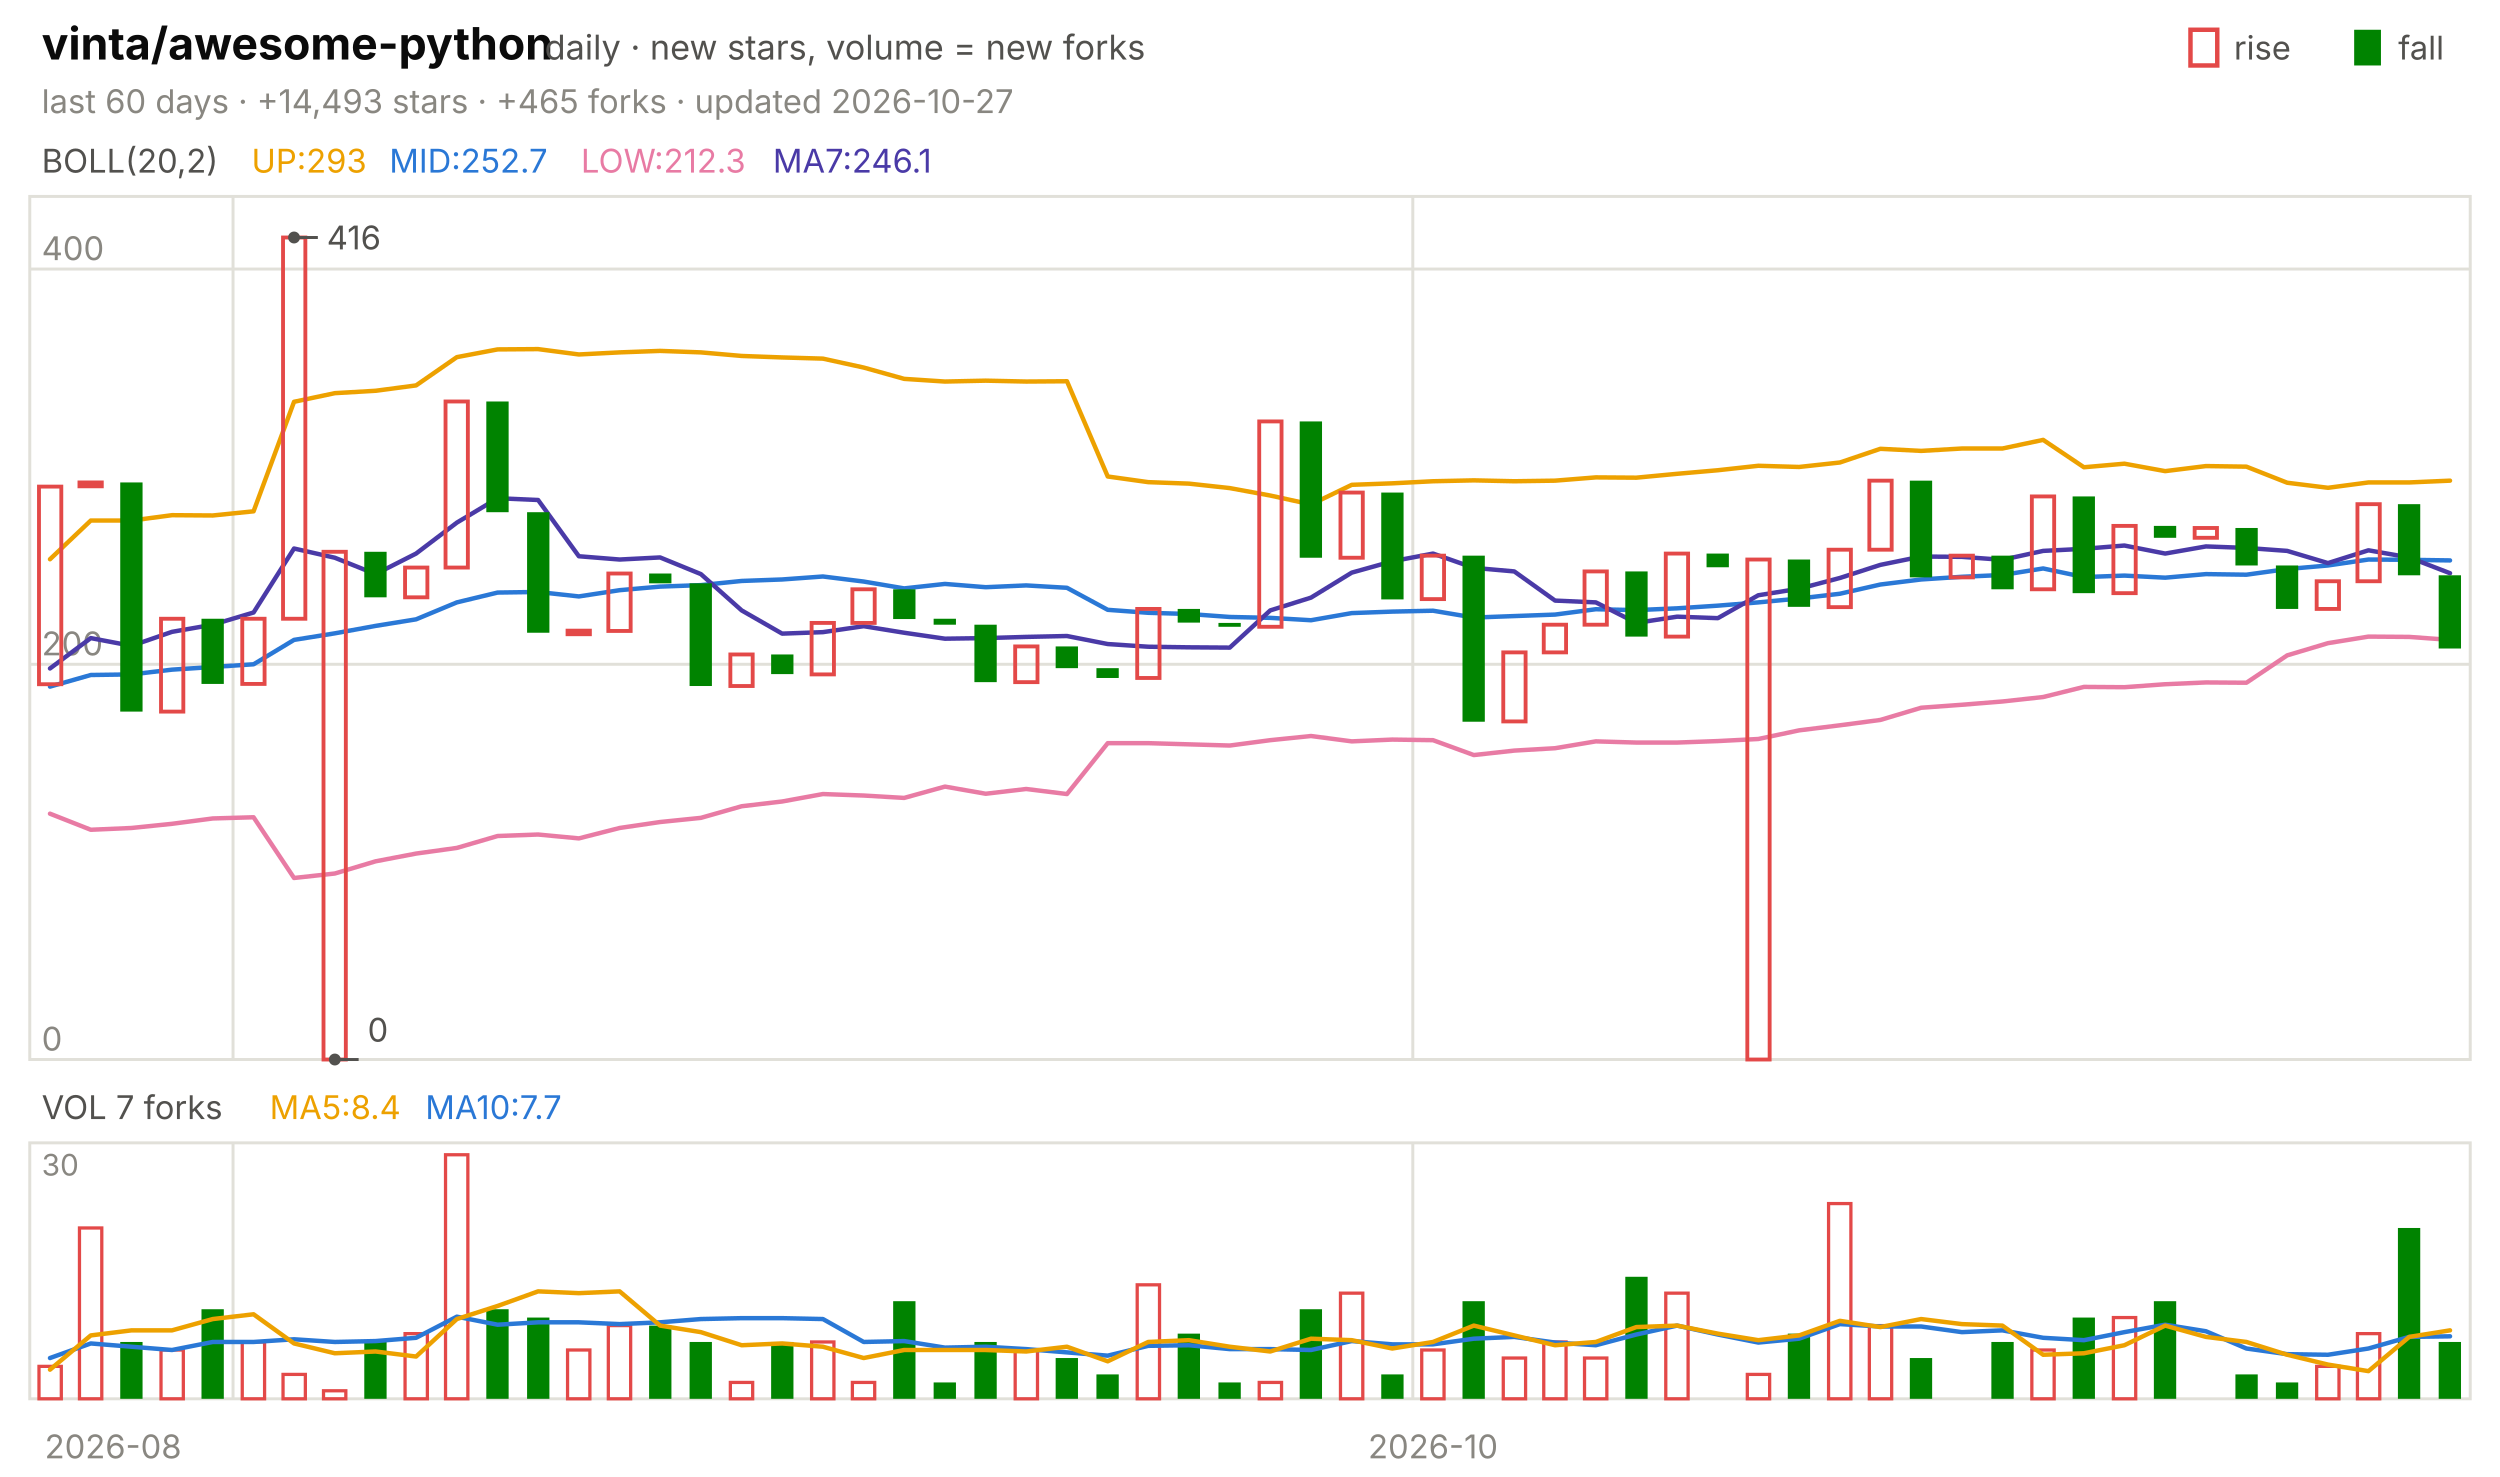
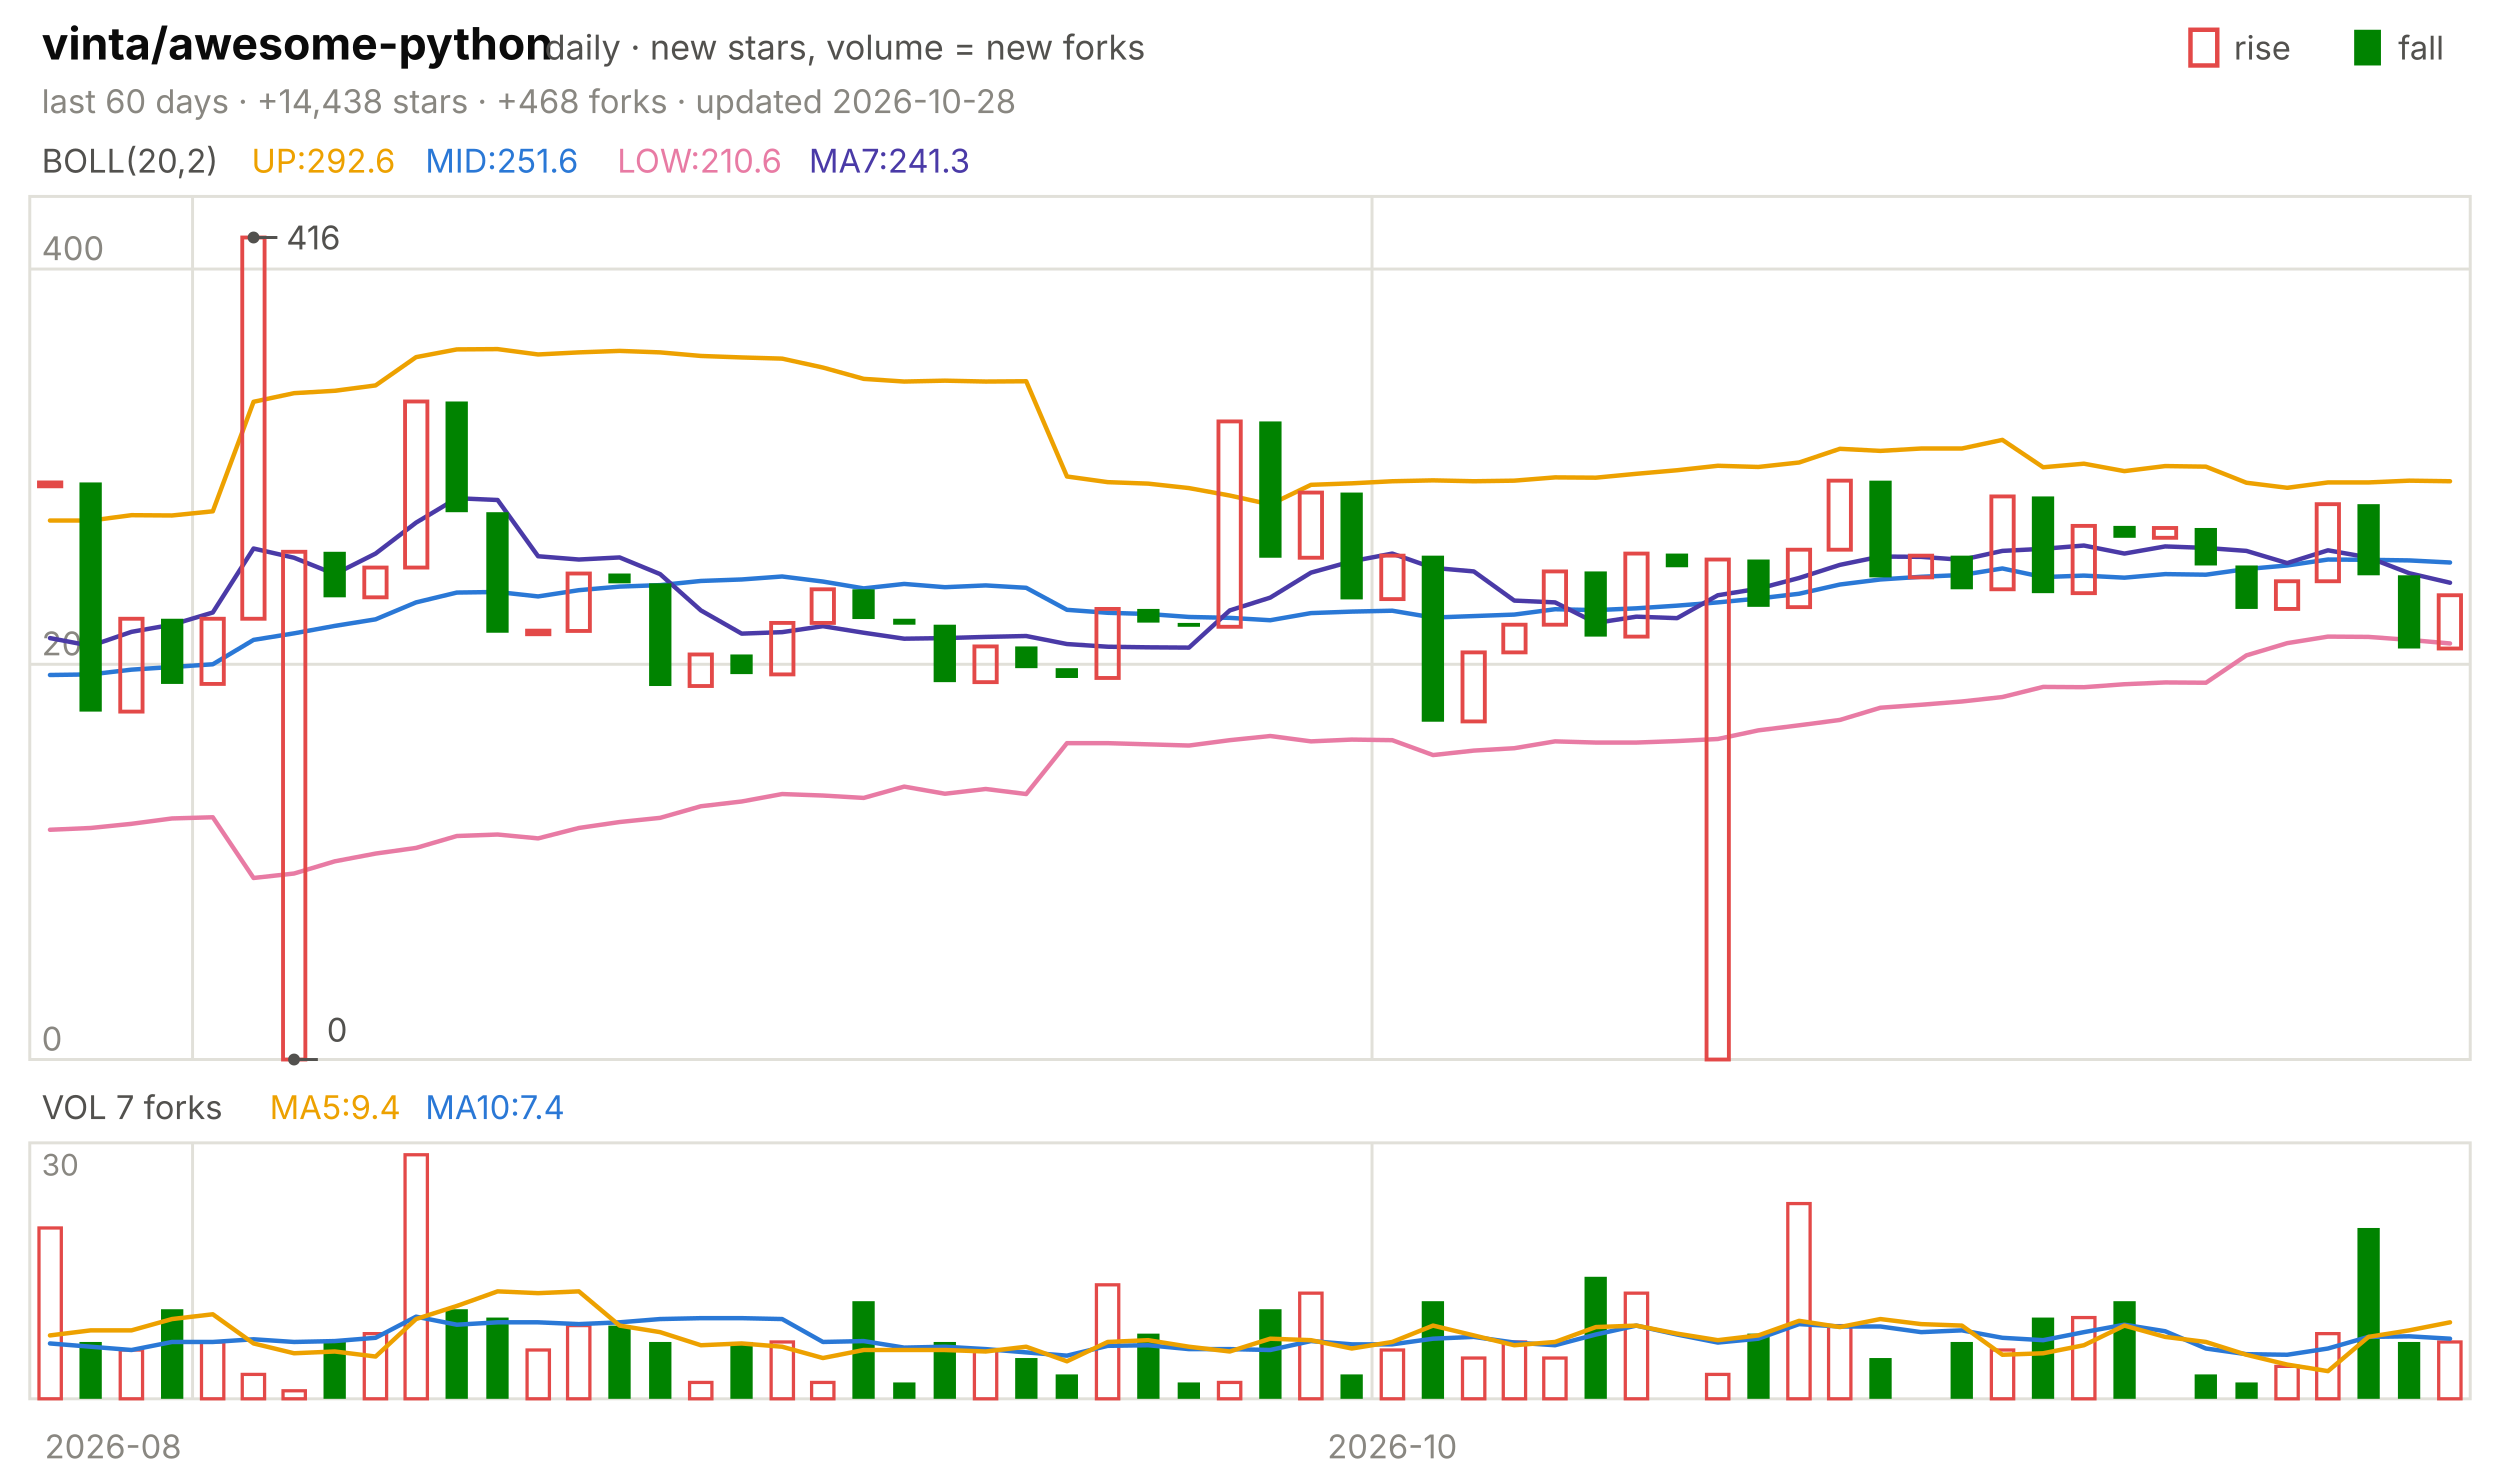
<svg xmlns="http://www.w3.org/2000/svg" viewBox="0 0 840 496" width="840" height="496" font-family="-apple-system,'Segoe UI',system-ui,sans-serif" role="img" aria-label="vinta/awesome-python candlestick chart">
  <text x="14.0" y="20.0" font-size="15" fill="#0b0b0b" font-weight="650">vinta/awesome-python</text>
  <text x="183.0" y="20.0" font-size="11.5" fill="#52514e">daily · new stars, volume = new forks</text>
  <text x="805.8" y="20.0" font-size="11.0" fill="#52514e">fall</text>
  <rect x="791" y="10" width="9" height="12" fill="#008300" />
  <text x="750.6" y="20.0" font-size="11.0" fill="#52514e">rise</text>
  <rect x="736" y="10" width="9" height="12" fill="none" stroke="#e34948" stroke-width="1.5" />
-   <text x="14.0" y="38.0" font-size="11.0" fill="#898781">last 60 days · +14,493 stars · +465 forks · updated 2026-10-27</text>
+   <text x="14.0" y="38.0" font-size="11.0" fill="#898781">last 60 days · +14,438 stars · +468 forks · updated 2026-10-28</text>
  <rect x="10" y="66" width="820" height="290" fill="none" stroke="#e1e0d9" />
  <rect x="10" y="384" width="820" height="86" fill="none" stroke="#e1e0d9" />
  <text x="38.0" y="490.0" font-size="11.0" fill="#898781" text-anchor="middle">2026-08</text>
-   <line x1="78.3" y1="66.0" x2="78.3" y2="356.0" stroke="#e1e0d9" stroke-width="1.0" />
-   <line x1="78.3" y1="384.0" x2="78.3" y2="470.0" stroke="#e1e0d9" stroke-width="1.0" />
-   <line x1="474.7" y1="66.0" x2="474.7" y2="356.0" stroke="#e1e0d9" stroke-width="1.0" />
-   <line x1="474.7" y1="384.0" x2="474.7" y2="470.0" stroke="#e1e0d9" stroke-width="1.0" />
-   <text x="481.5" y="490.0" font-size="11.0" fill="#898781" text-anchor="middle">2026-10</text>
+   <line x1="64.7" y1="66.0" x2="64.7" y2="356.0" stroke="#e1e0d9" stroke-width="1.0" />
+   <line x1="64.7" y1="384.0" x2="64.7" y2="470.0" stroke="#e1e0d9" stroke-width="1.0" />
+   <line x1="461.0" y1="66.0" x2="461.0" y2="356.0" stroke="#e1e0d9" stroke-width="1.0" />
+   <line x1="461.0" y1="384.0" x2="461.0" y2="470.0" stroke="#e1e0d9" stroke-width="1.0" />
+   <text x="467.8" y="490.0" font-size="11.0" fill="#898781" text-anchor="middle">2026-10</text>
  <text x="14.0" y="58.0" font-size="11.0" fill="#52514e">BOLL(20,2)</text>
-   <text x="84.5" y="58.0" font-size="11.0" fill="#eda100">UP:293</text>
-   <text x="130.8" y="58.0" font-size="11.0" fill="#2a78d6">MID:252.7</text>
-   <text x="195.2" y="58.0" font-size="11.0" fill="#e87ba4">LOW:212.3</text>
-   <text x="259.7" y="58.0" font-size="11.0" fill="#4a3aa7">MA7:246.1</text>
+   <text x="84.5" y="58.0" font-size="11.0" fill="#eda100">UP:292.6</text>
+   <text x="142.9" y="58.0" font-size="11.0" fill="#2a78d6">MID:251.6</text>
+   <text x="207.4" y="58.0" font-size="11.0" fill="#e87ba4">LOW:210.6</text>
+   <text x="271.8" y="58.0" font-size="11.0" fill="#4a3aa7">MA7:241.3</text>
  <line x1="10.0" y1="356.0" x2="830.0" y2="356.0" stroke="#e1e0d9" stroke-width="1.0" />
  <text x="14.0" y="353.0" font-size="11.0" fill="#898781">0</text>
  <line x1="10.0" y1="223.2" x2="830.0" y2="223.2" stroke="#e1e0d9" stroke-width="1.0" />
  <text x="14.0" y="220.2" font-size="11.0" fill="#898781">200</text>
  <line x1="10.0" y1="90.4" x2="830.0" y2="90.4" stroke="#e1e0d9" stroke-width="1.0" />
  <text x="14.0" y="87.4" font-size="11.0" fill="#898781">400</text>
-   <polyline points="16.8,187.9 30.5,174.9 44.2,174.9 57.8,173.1 71.5,173.2 85.2,171.8 98.8,135.0 112.5,132.1 126.2,131.3 139.8,129.5 153.5,120.0 167.2,117.4 180.8,117.3 194.5,119.1 208.2,118.4 221.8,117.9 235.5,118.4 249.2,119.6 262.8,120.1 276.5,120.5 290.2,123.5 303.8,127.3 317.5,128.2 331.2,127.9 344.8,128.2 358.5,128.1 372.2,160.1 385.8,162.0 399.5,162.5 413.2,164.0 426.8,166.5 440.5,169.5 454.2,162.9 467.8,162.4 481.5,161.7 495.2,161.4 508.8,161.7 522.5,161.5 536.2,160.4 549.8,160.5 563.5,159.2 577.2,158.0 590.8,156.5 604.5,156.9 618.2,155.4 631.8,150.8 645.5,151.5 659.2,150.7 672.8,150.7 686.5,147.8 700.2,157.0 713.8,155.8 727.5,158.3 741.2,156.6 754.8,156.8 768.5,162.2 782.2,163.9 795.8,162.1 809.5,162.1 823.2,161.5" fill="none" stroke="#eda100" stroke-width="1.5" stroke-linejoin="round" stroke-linecap="round" />
-   <polyline points="16.8,230.7 30.5,226.8 44.2,226.6 57.8,225.0 71.5,224.1 85.2,223.2 98.8,215.0 112.5,212.8 126.2,210.3 139.8,208.1 153.5,202.4 167.2,199.1 180.8,198.9 194.5,200.4 208.2,198.3 221.8,197.1 235.5,196.6 249.2,195.2 262.8,194.7 276.5,193.7 290.2,195.4 303.8,197.7 317.5,196.2 331.2,197.3 344.8,196.7 358.5,197.5 372.2,204.9 385.8,205.9 399.5,206.3 413.2,207.3 426.8,207.6 440.5,208.4 454.2,206.0 467.8,205.5 481.5,205.2 495.2,207.5 508.8,207.0 522.5,206.5 536.2,204.7 549.8,205.0 563.5,204.4 577.2,203.5 590.8,202.4 604.5,201.1 618.2,199.5 631.8,196.4 645.5,194.7 659.2,193.8 672.8,193.2 686.5,191.0 700.2,193.9 713.8,193.4 727.5,194.1 741.2,192.9 754.8,193.1 768.5,191.2 782.2,190.0 795.8,188.0 809.5,188.1 823.2,188.3" fill="none" stroke="#2a78d6" stroke-width="1.5" stroke-linejoin="round" stroke-linecap="round" />
-   <polyline points="16.8,273.4 30.5,278.8 44.2,278.2 57.8,276.8 71.5,275.0 85.2,274.6 98.8,295.0 112.5,293.5 126.2,289.4 139.8,286.8 153.5,284.9 167.2,280.9 180.8,280.4 194.5,281.7 208.2,278.2 221.8,276.2 235.5,274.8 249.2,270.9 262.8,269.3 276.5,266.8 290.2,267.3 303.8,268.1 317.5,264.3 331.2,266.7 344.8,265.1 358.5,266.8 372.2,249.7 385.8,249.7 399.5,250.1 413.2,250.5 426.8,248.7 440.5,247.3 454.2,249.1 467.8,248.5 481.5,248.7 495.2,253.7 508.8,252.2 522.5,251.4 536.2,249.1 549.8,249.5 563.5,249.5 577.2,249.0 590.8,248.3 604.5,245.4 618.2,243.7 631.8,241.9 645.5,237.8 659.2,236.8 672.8,235.7 686.5,234.2 700.2,230.8 713.8,230.9 727.5,229.9 741.2,229.3 754.8,229.4 768.5,220.2 782.2,216.1 795.8,213.9 809.5,214.0 823.2,215.0" fill="none" stroke="#e87ba4" stroke-width="1.5" stroke-linejoin="round" stroke-linecap="round" />
-   <polyline points="16.8,224.6 30.5,214.4 44.2,217.0 57.8,212.3 71.5,209.9 85.2,205.8 98.8,184.3 112.5,187.4 126.2,192.9 139.8,186.0 153.5,175.6 167.2,167.4 180.8,168.0 194.5,186.9 208.2,188.0 221.8,187.3 235.5,192.9 249.2,205.1 262.8,212.9 276.5,212.4 290.2,210.4 303.8,212.6 317.5,214.6 331.2,214.4 344.8,214.0 358.5,213.7 372.2,216.4 385.8,217.3 399.5,217.5 413.2,217.6 426.8,205.1 440.5,200.8 454.2,192.4 467.8,188.6 481.5,186.0 495.2,190.8 508.8,192.0 522.5,201.8 536.2,202.4 549.8,209.3 563.5,207.2 577.2,207.7 590.8,200.0 604.5,197.8 618.2,194.2 631.8,189.8 645.5,187.0 659.2,187.1 672.8,188.1 686.5,185.1 700.2,184.4 713.8,183.3 727.5,186.0 741.2,183.6 754.8,184.1 768.5,185.1 782.2,189.2 795.8,184.9 809.5,187.3 823.2,192.6" fill="none" stroke="#4a3aa7" stroke-width="1.5" stroke-linejoin="round" stroke-linecap="round" />
-   <rect x="13.1" y="163.5" width="7.5" height="66.4" fill="none" stroke="#e34948" stroke-width="1.3" />
-   <rect x="26.7" y="162.1" width="7.5" height="1.3" fill="none" stroke="#e34948" stroke-width="1.3" />
-   <rect x="40.4" y="162.1" width="7.5" height="77.0" fill="#008300" />
-   <rect x="54.1" y="207.9" width="7.5" height="31.2" fill="none" stroke="#e34948" stroke-width="1.3" />
-   <rect x="67.7" y="207.9" width="7.5" height="21.9" fill="#008300" />
-   <rect x="81.4" y="207.9" width="7.5" height="21.9" fill="none" stroke="#e34948" stroke-width="1.3" />
-   <rect x="95.1" y="79.8" width="7.5" height="128.1" fill="none" stroke="#e34948" stroke-width="1.3" />
-   <rect x="108.7" y="185.4" width="7.5" height="170.6" fill="none" stroke="#e34948" stroke-width="1.3" />
-   <rect x="122.4" y="185.4" width="7.5" height="15.3" fill="#008300" />
-   <rect x="136.1" y="190.7" width="7.5" height="10.0" fill="none" stroke="#e34948" stroke-width="1.3" />
-   <rect x="149.7" y="134.9" width="7.5" height="55.8" fill="none" stroke="#e34948" stroke-width="1.3" />
-   <rect x="163.4" y="134.9" width="7.5" height="37.2" fill="#008300" />
-   <rect x="177.1" y="172.1" width="7.5" height="40.5" fill="#008300" />
-   <rect x="190.7" y="211.9" width="7.5" height="1.2" fill="none" stroke="#e34948" stroke-width="1.3" />
-   <rect x="204.4" y="192.7" width="7.5" height="19.3" fill="none" stroke="#e34948" stroke-width="1.3" />
-   <rect x="218.1" y="192.7" width="7.5" height="3.3" fill="#008300" />
-   <rect x="231.7" y="196.0" width="7.5" height="34.5" fill="#008300" />
-   <rect x="245.4" y="219.9" width="7.5" height="10.6" fill="none" stroke="#e34948" stroke-width="1.3" />
-   <rect x="259.1" y="219.9" width="7.5" height="6.6" fill="#008300" />
-   <rect x="272.7" y="209.3" width="7.5" height="17.3" fill="none" stroke="#e34948" stroke-width="1.3" />
-   <rect x="286.4" y="198.0" width="7.5" height="11.3" fill="none" stroke="#e34948" stroke-width="1.3" />
-   <rect x="300.1" y="198.0" width="7.5" height="10.0" fill="#008300" />
-   <rect x="313.7" y="207.9" width="7.5" height="2.0" fill="#008300" />
-   <rect x="327.4" y="209.9" width="7.5" height="19.3" fill="#008300" />
-   <rect x="341.1" y="217.2" width="7.5" height="12.0" fill="none" stroke="#e34948" stroke-width="1.3" />
-   <rect x="354.7" y="217.2" width="7.5" height="7.3" fill="#008300" />
-   <rect x="368.4" y="224.5" width="7.5" height="3.3" fill="#008300" />
-   <rect x="382.1" y="204.6" width="7.5" height="23.2" fill="none" stroke="#e34948" stroke-width="1.3" />
-   <rect x="395.7" y="204.6" width="7.5" height="4.6" fill="#008300" />
-   <rect x="409.4" y="209.3" width="7.5" height="1.3" fill="#008300" />
-   <rect x="423.1" y="141.6" width="7.5" height="69.0" fill="none" stroke="#e34948" stroke-width="1.3" />
-   <rect x="436.7" y="141.6" width="7.5" height="45.8" fill="#008300" />
-   <rect x="450.4" y="165.5" width="7.5" height="21.9" fill="none" stroke="#e34948" stroke-width="1.3" />
-   <rect x="464.1" y="165.5" width="7.5" height="35.9" fill="#008300" />
-   <rect x="477.7" y="186.7" width="7.5" height="14.6" fill="none" stroke="#e34948" stroke-width="1.3" />
-   <rect x="491.4" y="186.7" width="7.5" height="55.8" fill="#008300" />
-   <rect x="505.1" y="219.2" width="7.5" height="23.2" fill="none" stroke="#e34948" stroke-width="1.3" />
-   <rect x="518.7" y="209.9" width="7.5" height="9.3" fill="none" stroke="#e34948" stroke-width="1.3" />
-   <rect x="532.4" y="192.0" width="7.5" height="17.9" fill="none" stroke="#e34948" stroke-width="1.3" />
-   <rect x="546.1" y="192.0" width="7.5" height="21.9" fill="#008300" />
-   <rect x="559.7" y="186.0" width="7.5" height="27.9" fill="none" stroke="#e34948" stroke-width="1.3" />
-   <rect x="573.4" y="186.0" width="7.5" height="4.6" fill="#008300" />
-   <rect x="587.1" y="188.0" width="7.5" height="168.0" fill="none" stroke="#e34948" stroke-width="1.3" />
-   <rect x="600.7" y="188.0" width="7.5" height="15.9" fill="#008300" />
-   <rect x="614.4" y="184.7" width="7.5" height="19.3" fill="none" stroke="#e34948" stroke-width="1.3" />
-   <rect x="628.1" y="161.5" width="7.5" height="23.2" fill="none" stroke="#e34948" stroke-width="1.3" />
-   <rect x="641.7" y="161.5" width="7.5" height="32.5" fill="#008300" />
-   <rect x="655.4" y="186.7" width="7.5" height="7.3" fill="none" stroke="#e34948" stroke-width="1.3" />
-   <rect x="669.1" y="186.7" width="7.5" height="11.3" fill="#008300" />
-   <rect x="682.7" y="166.8" width="7.5" height="31.2" fill="none" stroke="#e34948" stroke-width="1.3" />
-   <rect x="696.4" y="166.8" width="7.5" height="32.5" fill="#008300" />
-   <rect x="710.1" y="176.7" width="7.5" height="22.6" fill="none" stroke="#e34948" stroke-width="1.3" />
-   <rect x="723.7" y="176.7" width="7.5" height="4.0" fill="#008300" />
-   <rect x="737.4" y="177.4" width="7.5" height="3.3" fill="none" stroke="#e34948" stroke-width="1.3" />
-   <rect x="751.1" y="177.4" width="7.5" height="12.6" fill="#008300" />
-   <rect x="764.7" y="190.0" width="7.5" height="14.6" fill="#008300" />
-   <rect x="778.4" y="195.3" width="7.5" height="9.3" fill="none" stroke="#e34948" stroke-width="1.3" />
-   <rect x="792.1" y="169.4" width="7.5" height="25.9" fill="none" stroke="#e34948" stroke-width="1.3" />
-   <rect x="805.7" y="169.4" width="7.5" height="23.9" fill="#008300" />
-   <rect x="819.4" y="193.3" width="7.5" height="24.6" fill="#008300" />
-   <circle cx="98.8" cy="79.8" r="2" fill="#52514e" />
-   <line x1="98.8" y1="79.8" x2="106.8" y2="79.8" stroke="#52514e" stroke-width="1.0" />
-   <text x="109.8" y="83.8" font-size="11.0" fill="#52514e">416</text>
-   <circle cx="112.5" cy="356.0" r="2" fill="#52514e" />
-   <line x1="112.5" y1="356.0" x2="120.5" y2="356.0" stroke="#52514e" stroke-width="1.0" />
-   <text x="123.5" y="350.0" font-size="11.0" fill="#52514e">0</text>
+   <polyline points="16.8,174.9 30.5,174.9 44.2,173.1 57.8,173.2 71.5,171.8 85.2,135.0 98.8,132.1 112.5,131.3 126.2,129.5 139.8,120.0 153.5,117.4 167.2,117.3 180.8,119.1 194.5,118.4 208.2,117.9 221.8,118.4 235.5,119.6 249.2,120.1 262.8,120.5 276.5,123.5 290.2,127.3 303.8,128.2 317.5,127.9 331.2,128.2 344.8,128.1 358.5,160.1 372.2,162.0 385.8,162.5 399.5,164.0 413.2,166.5 426.8,169.5 440.5,162.9 454.2,162.4 467.8,161.7 481.5,161.4 495.2,161.7 508.8,161.5 522.5,160.4 536.2,160.5 549.8,159.2 563.5,158.0 577.2,156.5 590.8,156.9 604.5,155.4 618.2,150.8 631.8,151.5 645.5,150.7 659.2,150.7 672.8,147.8 686.5,157.0 700.2,155.8 713.8,158.3 727.5,156.6 741.2,156.8 754.8,162.2 768.5,163.9 782.2,162.1 795.8,162.1 809.5,161.5 823.2,161.7" fill="none" stroke="#eda100" stroke-width="1.5" stroke-linejoin="round" stroke-linecap="round" />
+   <polyline points="16.8,226.8 30.5,226.6 44.2,225.0 57.8,224.1 71.5,223.2 85.2,215.0 98.8,212.8 112.5,210.3 126.2,208.1 139.8,202.4 153.5,199.1 167.2,198.9 180.8,200.4 194.5,198.3 208.2,197.1 221.8,196.6 235.5,195.2 249.2,194.7 262.8,193.7 276.5,195.4 290.2,197.7 303.8,196.2 317.5,197.3 331.2,196.7 344.8,197.5 358.5,204.9 372.2,205.9 385.8,206.3 399.5,207.3 413.2,207.6 426.8,208.4 440.5,206.0 454.2,205.5 467.8,205.2 481.5,207.5 495.2,207.0 508.8,206.5 522.5,204.7 536.2,205.0 549.8,204.4 563.5,203.5 577.2,202.4 590.8,201.1 604.5,199.5 618.2,196.4 631.8,194.7 645.5,193.8 659.2,193.2 672.8,191.0 686.5,193.9 700.2,193.4 713.8,194.1 727.5,192.9 741.2,193.1 754.8,191.2 768.5,190.0 782.2,188.0 795.8,188.1 809.5,188.3 823.2,189.0" fill="none" stroke="#2a78d6" stroke-width="1.5" stroke-linejoin="round" stroke-linecap="round" />
+   <polyline points="16.8,278.8 30.5,278.2 44.2,276.8 57.8,275.0 71.5,274.6 85.2,295.0 98.8,293.5 112.5,289.4 126.2,286.8 139.8,284.9 153.5,280.9 167.2,280.4 180.8,281.7 194.5,278.2 208.2,276.2 221.8,274.8 235.5,270.9 249.2,269.3 262.8,266.8 276.5,267.3 290.2,268.1 303.8,264.3 317.5,266.7 331.2,265.1 344.8,266.8 358.5,249.7 372.2,249.7 385.8,250.1 399.5,250.5 413.2,248.7 426.8,247.3 440.5,249.1 454.2,248.5 467.8,248.7 481.5,253.7 495.2,252.2 508.8,251.4 522.5,249.1 536.2,249.5 549.8,249.5 563.5,249.0 577.2,248.3 590.8,245.4 604.5,243.7 618.2,241.9 631.8,237.8 645.5,236.8 659.2,235.7 672.8,234.2 686.5,230.8 700.2,230.9 713.8,229.9 727.5,229.3 741.2,229.4 754.8,220.2 768.5,216.1 782.2,213.9 795.8,214.0 809.5,215.0 823.2,216.2" fill="none" stroke="#e87ba4" stroke-width="1.5" stroke-linejoin="round" stroke-linecap="round" />
+   <polyline points="16.8,214.4 30.5,217.0 44.2,212.3 57.8,209.9 71.5,205.8 85.2,184.3 98.8,187.4 112.5,192.9 126.2,186.0 139.8,175.6 153.5,167.4 167.2,168.0 180.8,186.9 194.5,188.0 208.2,187.3 221.8,192.9 235.5,205.1 249.2,212.9 262.8,212.4 276.5,210.4 290.2,212.6 303.8,214.6 317.5,214.4 331.2,214.0 344.8,213.7 358.5,216.4 372.2,217.3 385.8,217.5 399.5,217.6 413.2,205.1 426.8,200.8 440.5,192.4 454.2,188.6 467.8,186.0 481.5,190.8 495.2,192.0 508.8,201.8 522.5,202.4 536.2,209.3 549.8,207.2 563.5,207.7 577.2,200.0 590.8,197.8 604.5,194.2 618.2,189.8 631.8,187.0 645.5,187.1 659.2,188.1 672.8,185.1 686.5,184.4 700.2,183.3 713.8,186.0 727.5,183.6 741.2,184.1 754.8,185.1 768.5,189.2 782.2,184.9 795.8,187.3 809.5,192.6 823.2,195.8" fill="none" stroke="#4a3aa7" stroke-width="1.5" stroke-linejoin="round" stroke-linecap="round" />
+   <rect x="13.1" y="162.1" width="7.5" height="1.3" fill="none" stroke="#e34948" stroke-width="1.3" />
+   <rect x="26.7" y="162.1" width="7.5" height="77.0" fill="#008300" />
+   <rect x="40.4" y="207.9" width="7.5" height="31.2" fill="none" stroke="#e34948" stroke-width="1.3" />
+   <rect x="54.1" y="207.9" width="7.5" height="21.9" fill="#008300" />
+   <rect x="67.7" y="207.9" width="7.5" height="21.9" fill="none" stroke="#e34948" stroke-width="1.3" />
+   <rect x="81.4" y="79.8" width="7.5" height="128.1" fill="none" stroke="#e34948" stroke-width="1.3" />
+   <rect x="95.1" y="185.4" width="7.5" height="170.6" fill="none" stroke="#e34948" stroke-width="1.3" />
+   <rect x="108.7" y="185.4" width="7.5" height="15.3" fill="#008300" />
+   <rect x="122.4" y="190.7" width="7.5" height="10.0" fill="none" stroke="#e34948" stroke-width="1.3" />
+   <rect x="136.1" y="134.9" width="7.5" height="55.8" fill="none" stroke="#e34948" stroke-width="1.3" />
+   <rect x="149.7" y="134.9" width="7.5" height="37.2" fill="#008300" />
+   <rect x="163.4" y="172.1" width="7.5" height="40.5" fill="#008300" />
+   <rect x="177.1" y="211.9" width="7.5" height="1.2" fill="none" stroke="#e34948" stroke-width="1.3" />
+   <rect x="190.7" y="192.7" width="7.5" height="19.3" fill="none" stroke="#e34948" stroke-width="1.3" />
+   <rect x="204.4" y="192.7" width="7.5" height="3.3" fill="#008300" />
+   <rect x="218.1" y="196.0" width="7.5" height="34.5" fill="#008300" />
+   <rect x="231.7" y="219.9" width="7.5" height="10.6" fill="none" stroke="#e34948" stroke-width="1.3" />
+   <rect x="245.4" y="219.9" width="7.5" height="6.6" fill="#008300" />
+   <rect x="259.1" y="209.3" width="7.5" height="17.3" fill="none" stroke="#e34948" stroke-width="1.3" />
+   <rect x="272.7" y="198.0" width="7.5" height="11.3" fill="none" stroke="#e34948" stroke-width="1.3" />
+   <rect x="286.4" y="198.0" width="7.5" height="10.0" fill="#008300" />
+   <rect x="300.1" y="207.9" width="7.5" height="2.0" fill="#008300" />
+   <rect x="313.7" y="209.9" width="7.5" height="19.3" fill="#008300" />
+   <rect x="327.4" y="217.2" width="7.5" height="12.0" fill="none" stroke="#e34948" stroke-width="1.3" />
+   <rect x="341.1" y="217.2" width="7.5" height="7.3" fill="#008300" />
+   <rect x="354.7" y="224.5" width="7.5" height="3.3" fill="#008300" />
+   <rect x="368.4" y="204.6" width="7.5" height="23.2" fill="none" stroke="#e34948" stroke-width="1.3" />
+   <rect x="382.1" y="204.6" width="7.5" height="4.6" fill="#008300" />
+   <rect x="395.7" y="209.3" width="7.5" height="1.3" fill="#008300" />
+   <rect x="409.4" y="141.6" width="7.5" height="69.0" fill="none" stroke="#e34948" stroke-width="1.3" />
+   <rect x="423.1" y="141.6" width="7.5" height="45.8" fill="#008300" />
+   <rect x="436.7" y="165.5" width="7.5" height="21.9" fill="none" stroke="#e34948" stroke-width="1.3" />
+   <rect x="450.4" y="165.5" width="7.5" height="35.9" fill="#008300" />
+   <rect x="464.1" y="186.7" width="7.5" height="14.6" fill="none" stroke="#e34948" stroke-width="1.3" />
+   <rect x="477.7" y="186.7" width="7.5" height="55.8" fill="#008300" />
+   <rect x="491.4" y="219.2" width="7.5" height="23.2" fill="none" stroke="#e34948" stroke-width="1.3" />
+   <rect x="505.1" y="209.9" width="7.5" height="9.3" fill="none" stroke="#e34948" stroke-width="1.3" />
+   <rect x="518.7" y="192.0" width="7.5" height="17.9" fill="none" stroke="#e34948" stroke-width="1.3" />
+   <rect x="532.4" y="192.0" width="7.5" height="21.9" fill="#008300" />
+   <rect x="546.1" y="186.0" width="7.5" height="27.9" fill="none" stroke="#e34948" stroke-width="1.3" />
+   <rect x="559.7" y="186.0" width="7.5" height="4.6" fill="#008300" />
+   <rect x="573.4" y="188.0" width="7.5" height="168.0" fill="none" stroke="#e34948" stroke-width="1.3" />
+   <rect x="587.1" y="188.0" width="7.5" height="15.9" fill="#008300" />
+   <rect x="600.7" y="184.7" width="7.5" height="19.3" fill="none" stroke="#e34948" stroke-width="1.3" />
+   <rect x="614.4" y="161.5" width="7.5" height="23.2" fill="none" stroke="#e34948" stroke-width="1.3" />
+   <rect x="628.1" y="161.5" width="7.5" height="32.5" fill="#008300" />
+   <rect x="641.7" y="186.7" width="7.5" height="7.3" fill="none" stroke="#e34948" stroke-width="1.3" />
+   <rect x="655.4" y="186.7" width="7.5" height="11.3" fill="#008300" />
+   <rect x="669.1" y="166.8" width="7.5" height="31.2" fill="none" stroke="#e34948" stroke-width="1.3" />
+   <rect x="682.7" y="166.8" width="7.5" height="32.5" fill="#008300" />
+   <rect x="696.4" y="176.7" width="7.5" height="22.6" fill="none" stroke="#e34948" stroke-width="1.3" />
+   <rect x="710.1" y="176.7" width="7.5" height="4.0" fill="#008300" />
+   <rect x="723.7" y="177.4" width="7.5" height="3.3" fill="none" stroke="#e34948" stroke-width="1.3" />
+   <rect x="737.4" y="177.4" width="7.5" height="12.6" fill="#008300" />
+   <rect x="751.1" y="190.0" width="7.5" height="14.6" fill="#008300" />
+   <rect x="764.7" y="195.3" width="7.5" height="9.3" fill="none" stroke="#e34948" stroke-width="1.3" />
+   <rect x="778.4" y="169.4" width="7.5" height="25.9" fill="none" stroke="#e34948" stroke-width="1.3" />
+   <rect x="792.1" y="169.4" width="7.5" height="23.9" fill="#008300" />
+   <rect x="805.7" y="193.3" width="7.5" height="24.6" fill="#008300" />
+   <rect x="819.4" y="200.0" width="7.5" height="17.9" fill="none" stroke="#e34948" stroke-width="1.3" />
+   <circle cx="85.2" cy="79.8" r="2" fill="#52514e" />
+   <line x1="85.2" y1="79.8" x2="93.2" y2="79.8" stroke="#52514e" stroke-width="1.0" />
+   <text x="96.2" y="83.8" font-size="11.0" fill="#52514e">416</text>
+   <circle cx="98.8" cy="356.0" r="2" fill="#52514e" />
+   <line x1="98.8" y1="356.0" x2="106.8" y2="356.0" stroke="#52514e" stroke-width="1.0" />
+   <text x="109.8" y="350.0" font-size="11.0" fill="#52514e">0</text>
  <text x="14.0" y="376.0" font-size="11.0" fill="#52514e">VOL 7 forks</text>
-   <text x="90.6" y="376.0" font-size="11.0" fill="#eda100">MA5:8.4</text>
-   <text x="142.9" y="376.0" font-size="11.0" fill="#2a78d6">MA10:7.7</text>
+   <text x="90.6" y="376.0" font-size="11.0" fill="#eda100">MA5:9.4</text>
+   <text x="142.9" y="376.0" font-size="11.0" fill="#2a78d6">MA10:7.4</text>
  <text x="14.0" y="395.0" font-size="10" fill="#898781">30</text>
-   <rect x="13.1" y="459.1" width="7.5" height="10.9" fill="none" stroke="#e34948" stroke-width="1.1" />
-   <rect x="26.7" y="412.6" width="7.5" height="57.4" fill="none" stroke="#e34948" stroke-width="1.1" />
-   <rect x="40.4" y="450.9" width="7.5" height="19.1" fill="#008300" />
-   <rect x="54.1" y="453.6" width="7.5" height="16.4" fill="none" stroke="#e34948" stroke-width="1.1" />
-   <rect x="67.7" y="439.9" width="7.5" height="30.1" fill="#008300" />
-   <rect x="81.4" y="450.9" width="7.5" height="19.1" fill="none" stroke="#e34948" stroke-width="1.1" />
-   <rect x="95.1" y="461.8" width="7.5" height="8.2" fill="none" stroke="#e34948" stroke-width="1.1" />
-   <rect x="108.7" y="467.3" width="7.5" height="2.7" fill="none" stroke="#e34948" stroke-width="1.1" />
-   <rect x="122.4" y="450.9" width="7.5" height="19.1" fill="#008300" />
-   <rect x="136.1" y="448.1" width="7.5" height="21.9" fill="none" stroke="#e34948" stroke-width="1.1" />
-   <rect x="149.7" y="388.0" width="7.5" height="82.0" fill="none" stroke="#e34948" stroke-width="1.1" />
-   <rect x="163.4" y="439.9" width="7.5" height="30.1" fill="#008300" />
-   <rect x="177.1" y="442.7" width="7.5" height="27.3" fill="#008300" />
-   <rect x="190.7" y="453.6" width="7.5" height="16.4" fill="none" stroke="#e34948" stroke-width="1.1" />
-   <rect x="204.4" y="445.4" width="7.5" height="24.6" fill="none" stroke="#e34948" stroke-width="1.1" />
-   <rect x="218.1" y="445.4" width="7.5" height="24.6" fill="#008300" />
-   <rect x="231.7" y="450.9" width="7.5" height="19.1" fill="#008300" />
-   <rect x="245.4" y="464.5" width="7.5" height="5.5" fill="none" stroke="#e34948" stroke-width="1.1" />
-   <rect x="259.1" y="450.9" width="7.5" height="19.1" fill="#008300" />
-   <rect x="272.7" y="450.9" width="7.5" height="19.1" fill="none" stroke="#e34948" stroke-width="1.1" />
-   <rect x="286.4" y="464.5" width="7.5" height="5.5" fill="none" stroke="#e34948" stroke-width="1.1" />
-   <rect x="300.1" y="437.2" width="7.5" height="32.8" fill="#008300" />
-   <rect x="313.7" y="464.5" width="7.5" height="5.5" fill="#008300" />
-   <rect x="327.4" y="450.9" width="7.5" height="19.1" fill="#008300" />
-   <rect x="341.1" y="453.6" width="7.5" height="16.4" fill="none" stroke="#e34948" stroke-width="1.1" />
-   <rect x="354.7" y="456.3" width="7.5" height="13.7" fill="#008300" />
-   <rect x="368.4" y="461.8" width="7.5" height="8.2" fill="#008300" />
-   <rect x="382.1" y="431.7" width="7.5" height="38.3" fill="none" stroke="#e34948" stroke-width="1.1" />
-   <rect x="395.7" y="448.1" width="7.5" height="21.9" fill="#008300" />
-   <rect x="409.4" y="464.5" width="7.5" height="5.5" fill="#008300" />
-   <rect x="423.1" y="464.5" width="7.5" height="5.5" fill="none" stroke="#e34948" stroke-width="1.1" />
-   <rect x="436.7" y="439.9" width="7.5" height="30.1" fill="#008300" />
-   <rect x="450.4" y="434.5" width="7.5" height="35.5" fill="none" stroke="#e34948" stroke-width="1.1" />
-   <rect x="464.1" y="461.8" width="7.5" height="8.2" fill="#008300" />
-   <rect x="477.7" y="453.6" width="7.5" height="16.4" fill="none" stroke="#e34948" stroke-width="1.1" />
-   <rect x="491.4" y="437.2" width="7.5" height="32.8" fill="#008300" />
-   <rect x="505.1" y="456.3" width="7.5" height="13.7" fill="none" stroke="#e34948" stroke-width="1.1" />
-   <rect x="518.7" y="450.9" width="7.5" height="19.1" fill="none" stroke="#e34948" stroke-width="1.1" />
-   <rect x="532.4" y="456.3" width="7.5" height="13.7" fill="none" stroke="#e34948" stroke-width="1.1" />
-   <rect x="546.1" y="429.0" width="7.5" height="41.0" fill="#008300" />
-   <rect x="559.7" y="434.5" width="7.5" height="35.5" fill="none" stroke="#e34948" stroke-width="1.1" />
-   <rect x="587.1" y="461.8" width="7.5" height="8.2" fill="none" stroke="#e34948" stroke-width="1.1" />
-   <rect x="600.7" y="448.1" width="7.5" height="21.9" fill="#008300" />
-   <rect x="614.4" y="404.4" width="7.5" height="65.6" fill="none" stroke="#e34948" stroke-width="1.1" />
-   <rect x="628.1" y="445.4" width="7.5" height="24.6" fill="none" stroke="#e34948" stroke-width="1.1" />
-   <rect x="641.7" y="456.3" width="7.5" height="13.7" fill="#008300" />
-   <rect x="669.1" y="450.9" width="7.5" height="19.1" fill="#008300" />
-   <rect x="682.7" y="453.6" width="7.5" height="16.4" fill="none" stroke="#e34948" stroke-width="1.1" />
-   <rect x="696.4" y="442.7" width="7.5" height="27.3" fill="#008300" />
-   <rect x="710.1" y="442.7" width="7.5" height="27.3" fill="none" stroke="#e34948" stroke-width="1.1" />
-   <rect x="723.7" y="437.2" width="7.5" height="32.8" fill="#008300" />
-   <rect x="751.1" y="461.8" width="7.5" height="8.2" fill="#008300" />
-   <rect x="764.7" y="464.5" width="7.5" height="5.5" fill="#008300" />
-   <rect x="778.4" y="459.1" width="7.5" height="10.9" fill="none" stroke="#e34948" stroke-width="1.1" />
-   <rect x="792.1" y="448.1" width="7.5" height="21.9" fill="none" stroke="#e34948" stroke-width="1.1" />
-   <rect x="805.7" y="412.6" width="7.5" height="57.4" fill="#008300" />
-   <rect x="819.4" y="450.9" width="7.5" height="19.1" fill="#008300" />
-   <polyline points="16.8,456.3 30.5,451.4 44.2,452.5 57.8,453.6 71.5,450.9 85.2,450.9 98.8,450.0 112.5,450.9 126.2,450.6 139.8,449.5 153.5,442.4 167.2,445.1 180.8,444.3 194.5,444.3 208.2,444.9 221.8,444.3 235.5,443.2 249.2,442.9 262.8,442.9 276.5,443.2 290.2,450.9 303.8,450.6 317.5,452.8 331.2,452.5 344.8,453.3 358.5,454.4 372.2,455.5 385.8,452.2 399.5,452.0 413.2,453.3 426.8,453.3 440.5,453.6 454.2,450.6 467.8,451.7 481.5,451.7 495.2,449.8 508.8,449.2 522.5,451.1 536.2,452.0 549.8,448.4 563.5,445.4 577.2,448.4 590.8,451.1 604.5,449.8 618.2,444.9 631.8,445.7 645.5,445.7 659.2,447.6 672.8,447.0 686.5,449.5 700.2,450.3 713.8,447.6 727.5,445.1 741.2,447.3 754.8,453.1 768.5,455.0 782.2,455.2 795.8,453.1 809.5,449.2 823.2,449.0" fill="none" stroke="#2a78d6" stroke-width="1.5" stroke-linejoin="round" stroke-linecap="round" />
-   <polyline points="16.8,460.2 30.5,448.7 44.2,447.0 57.8,447.0 71.5,443.2 85.2,441.6 98.8,451.4 112.5,454.7 126.2,454.1 139.8,455.8 153.5,443.2 167.2,438.8 180.8,433.9 194.5,434.5 208.2,433.9 221.8,445.4 235.5,447.6 249.2,452.0 262.8,451.4 276.5,452.5 290.2,456.3 303.8,453.6 317.5,453.6 331.2,453.6 344.8,454.1 358.5,452.5 372.2,457.4 385.8,450.9 399.5,450.3 413.2,452.5 426.8,454.1 440.5,449.8 454.2,450.3 467.8,453.1 481.5,450.9 495.2,445.4 508.8,448.7 522.5,452.0 536.2,450.9 549.8,445.9 563.5,445.4 577.2,448.1 590.8,450.3 604.5,448.7 618.2,443.8 631.8,445.9 645.5,443.2 659.2,444.9 672.8,445.4 686.5,455.2 700.2,454.7 713.8,452.0 727.5,445.4 741.2,449.2 754.8,450.9 768.5,455.2 782.2,458.5 795.8,460.7 809.5,449.2 823.2,447.0" fill="none" stroke="#eda100" stroke-width="1.5" stroke-linejoin="round" stroke-linecap="round" />
+   <rect x="13.1" y="412.6" width="7.5" height="57.4" fill="none" stroke="#e34948" stroke-width="1.1" />
+   <rect x="26.7" y="450.9" width="7.5" height="19.1" fill="#008300" />
+   <rect x="40.4" y="453.6" width="7.5" height="16.4" fill="none" stroke="#e34948" stroke-width="1.1" />
+   <rect x="54.1" y="439.9" width="7.5" height="30.1" fill="#008300" />
+   <rect x="67.7" y="450.9" width="7.5" height="19.1" fill="none" stroke="#e34948" stroke-width="1.1" />
+   <rect x="81.4" y="461.8" width="7.5" height="8.2" fill="none" stroke="#e34948" stroke-width="1.1" />
+   <rect x="95.1" y="467.3" width="7.5" height="2.7" fill="none" stroke="#e34948" stroke-width="1.1" />
+   <rect x="108.7" y="450.9" width="7.5" height="19.1" fill="#008300" />
+   <rect x="122.4" y="448.1" width="7.5" height="21.9" fill="none" stroke="#e34948" stroke-width="1.1" />
+   <rect x="136.1" y="388.0" width="7.5" height="82.0" fill="none" stroke="#e34948" stroke-width="1.1" />
+   <rect x="149.7" y="439.9" width="7.5" height="30.1" fill="#008300" />
+   <rect x="163.4" y="442.7" width="7.5" height="27.3" fill="#008300" />
+   <rect x="177.1" y="453.6" width="7.5" height="16.4" fill="none" stroke="#e34948" stroke-width="1.1" />
+   <rect x="190.7" y="445.4" width="7.5" height="24.6" fill="none" stroke="#e34948" stroke-width="1.1" />
+   <rect x="204.4" y="445.4" width="7.5" height="24.6" fill="#008300" />
+   <rect x="218.1" y="450.9" width="7.5" height="19.1" fill="#008300" />
+   <rect x="231.7" y="464.5" width="7.5" height="5.5" fill="none" stroke="#e34948" stroke-width="1.1" />
+   <rect x="245.4" y="450.9" width="7.5" height="19.1" fill="#008300" />
+   <rect x="259.1" y="450.9" width="7.5" height="19.1" fill="none" stroke="#e34948" stroke-width="1.1" />
+   <rect x="272.7" y="464.5" width="7.5" height="5.5" fill="none" stroke="#e34948" stroke-width="1.1" />
+   <rect x="286.4" y="437.2" width="7.5" height="32.8" fill="#008300" />
+   <rect x="300.1" y="464.5" width="7.5" height="5.5" fill="#008300" />
+   <rect x="313.7" y="450.9" width="7.5" height="19.1" fill="#008300" />
+   <rect x="327.4" y="453.6" width="7.5" height="16.4" fill="none" stroke="#e34948" stroke-width="1.1" />
+   <rect x="341.1" y="456.3" width="7.5" height="13.7" fill="#008300" />
+   <rect x="354.7" y="461.8" width="7.5" height="8.2" fill="#008300" />
+   <rect x="368.4" y="431.7" width="7.5" height="38.3" fill="none" stroke="#e34948" stroke-width="1.1" />
+   <rect x="382.1" y="448.1" width="7.5" height="21.9" fill="#008300" />
+   <rect x="395.7" y="464.5" width="7.5" height="5.5" fill="#008300" />
+   <rect x="409.4" y="464.5" width="7.5" height="5.5" fill="none" stroke="#e34948" stroke-width="1.1" />
+   <rect x="423.1" y="439.9" width="7.5" height="30.1" fill="#008300" />
+   <rect x="436.7" y="434.5" width="7.5" height="35.5" fill="none" stroke="#e34948" stroke-width="1.1" />
+   <rect x="450.4" y="461.8" width="7.5" height="8.2" fill="#008300" />
+   <rect x="464.1" y="453.6" width="7.5" height="16.4" fill="none" stroke="#e34948" stroke-width="1.1" />
+   <rect x="477.7" y="437.2" width="7.5" height="32.8" fill="#008300" />
+   <rect x="491.4" y="456.3" width="7.5" height="13.7" fill="none" stroke="#e34948" stroke-width="1.1" />
+   <rect x="505.1" y="450.9" width="7.5" height="19.1" fill="none" stroke="#e34948" stroke-width="1.1" />
+   <rect x="518.7" y="456.3" width="7.5" height="13.7" fill="none" stroke="#e34948" stroke-width="1.1" />
+   <rect x="532.4" y="429.0" width="7.5" height="41.0" fill="#008300" />
+   <rect x="546.1" y="434.5" width="7.5" height="35.5" fill="none" stroke="#e34948" stroke-width="1.1" />
+   <rect x="573.4" y="461.8" width="7.5" height="8.2" fill="none" stroke="#e34948" stroke-width="1.1" />
+   <rect x="587.1" y="448.1" width="7.5" height="21.9" fill="#008300" />
+   <rect x="600.7" y="404.4" width="7.5" height="65.6" fill="none" stroke="#e34948" stroke-width="1.1" />
+   <rect x="614.4" y="445.4" width="7.5" height="24.6" fill="none" stroke="#e34948" stroke-width="1.1" />
+   <rect x="628.1" y="456.3" width="7.5" height="13.7" fill="#008300" />
+   <rect x="655.4" y="450.9" width="7.5" height="19.1" fill="#008300" />
+   <rect x="669.1" y="453.6" width="7.5" height="16.4" fill="none" stroke="#e34948" stroke-width="1.1" />
+   <rect x="682.7" y="442.7" width="7.5" height="27.3" fill="#008300" />
+   <rect x="696.4" y="442.7" width="7.5" height="27.3" fill="none" stroke="#e34948" stroke-width="1.1" />
+   <rect x="710.1" y="437.2" width="7.5" height="32.8" fill="#008300" />
+   <rect x="737.4" y="461.8" width="7.5" height="8.2" fill="#008300" />
+   <rect x="751.1" y="464.5" width="7.5" height="5.5" fill="#008300" />
+   <rect x="764.7" y="459.1" width="7.5" height="10.9" fill="none" stroke="#e34948" stroke-width="1.1" />
+   <rect x="778.4" y="448.1" width="7.5" height="21.9" fill="none" stroke="#e34948" stroke-width="1.1" />
+   <rect x="792.1" y="412.6" width="7.5" height="57.4" fill="#008300" />
+   <rect x="805.7" y="450.9" width="7.5" height="19.1" fill="#008300" />
+   <rect x="819.4" y="450.9" width="7.5" height="19.1" fill="none" stroke="#e34948" stroke-width="1.1" />
+   <polyline points="16.8,451.4 30.5,452.5 44.2,453.6 57.8,450.9 71.5,450.9 85.2,450.0 98.8,450.9 112.5,450.6 126.2,449.5 139.8,442.4 153.5,445.1 167.2,444.3 180.8,444.3 194.5,444.9 208.2,444.3 221.8,443.2 235.5,442.9 249.2,442.9 262.8,443.2 276.5,450.9 290.2,450.6 303.8,452.8 317.5,452.5 331.2,453.3 344.8,454.4 358.5,455.5 372.2,452.2 385.8,452.0 399.5,453.3 413.2,453.3 426.8,453.6 440.5,450.6 454.2,451.7 467.8,451.7 481.5,449.8 495.2,449.2 508.8,451.1 522.5,452.0 536.2,448.4 549.8,445.4 563.5,448.4 577.2,451.1 590.8,449.8 604.5,444.9 618.2,445.7 631.8,445.7 645.5,447.6 659.2,447.0 672.8,449.5 686.5,450.3 700.2,447.6 713.8,445.1 727.5,447.3 741.2,453.1 754.8,455.0 768.5,455.2 782.2,453.1 795.8,449.2 809.5,449.0 823.2,449.8" fill="none" stroke="#2a78d6" stroke-width="1.5" stroke-linejoin="round" stroke-linecap="round" />
+   <polyline points="16.8,448.7 30.5,447.0 44.2,447.0 57.8,443.2 71.5,441.6 85.2,451.4 98.8,454.7 112.5,454.1 126.2,455.8 139.8,443.2 153.5,438.8 167.2,433.9 180.8,434.5 194.5,433.9 208.2,445.4 221.8,447.6 235.5,452.0 249.2,451.4 262.8,452.5 276.5,456.3 290.2,453.6 303.8,453.6 317.5,453.6 331.2,454.1 344.8,452.5 358.5,457.4 372.2,450.9 385.8,450.3 399.5,452.5 413.2,454.1 426.8,449.8 440.5,450.3 454.2,453.1 467.8,450.9 481.5,445.4 495.2,448.7 508.8,452.0 522.5,450.9 536.2,445.9 549.8,445.4 563.5,448.1 577.2,450.3 590.8,448.7 604.5,443.8 618.2,445.9 631.8,443.2 645.5,444.9 659.2,445.4 672.8,455.2 686.5,454.7 700.2,452.0 713.8,445.4 727.5,449.2 741.2,450.9 754.8,455.2 768.5,458.5 782.2,460.7 795.8,449.2 809.5,447.0 823.2,444.3" fill="none" stroke="#eda100" stroke-width="1.5" stroke-linejoin="round" stroke-linecap="round" />
</svg>
